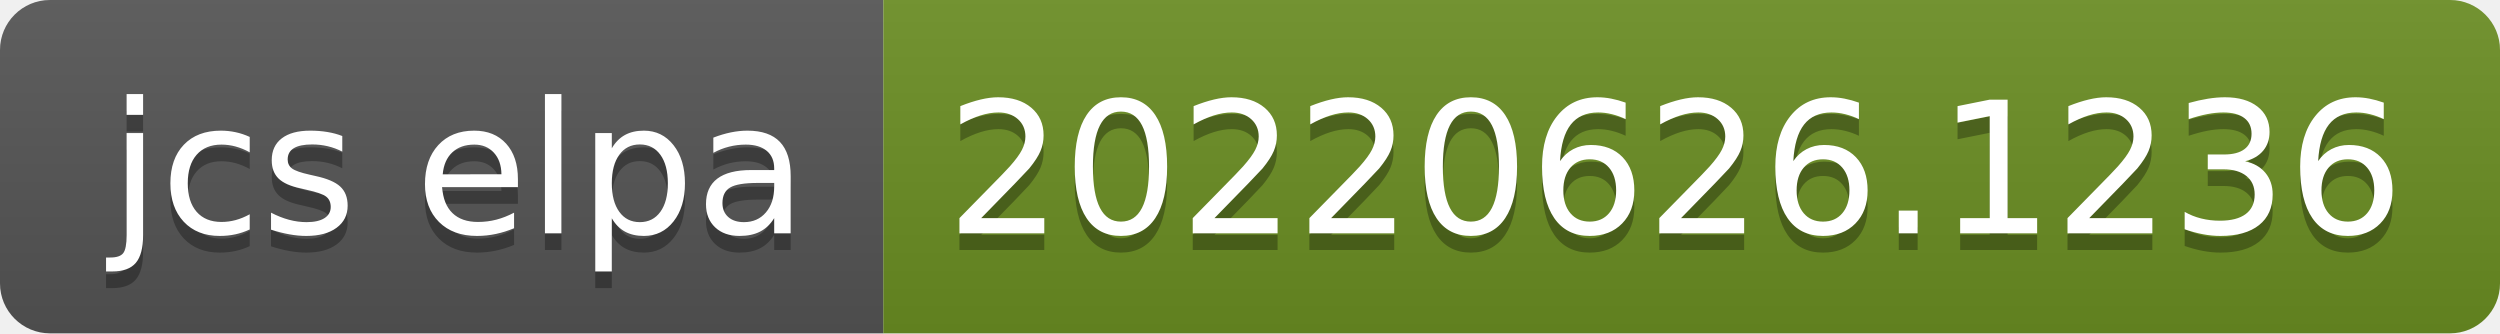
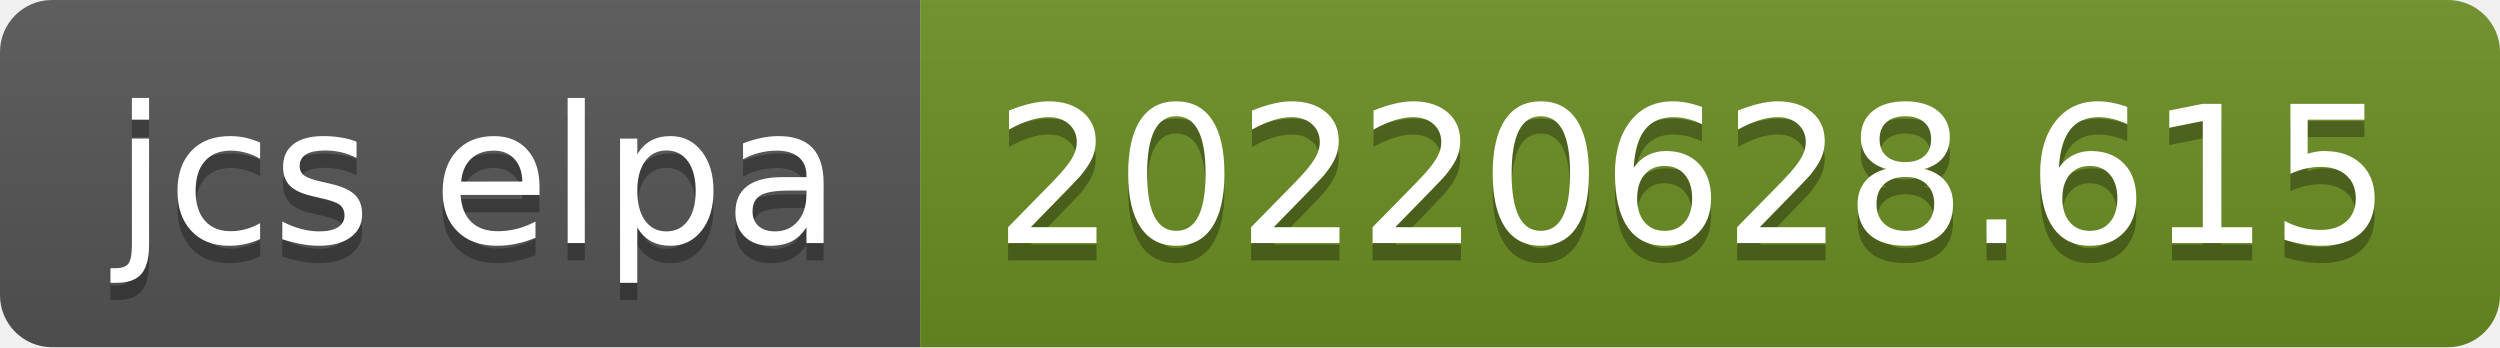
- <svg xmlns="http://www.w3.org/2000/svg" width="150" height="20" role="img" aria-label="jcs elpa: 20220626.1236">
+ <svg xmlns="http://www.w3.org/2000/svg" width="144" height="20" role="img" aria-label="jcs elpa: 20220628.615">
  <linearGradient id="s" x2="0" y2="100%">
    <stop offset="0" stop-color="#bbb" stop-opacity=".1" />
    <stop offset="1" stop-opacity=".1" />
  </linearGradient>
  <clipPath id="r">
-     <rect width="150" height="20" rx="3" fill="#fff" />
+     <rect width="144" height="20" rx="3" fill="#fff" />
  </clipPath>
  <g clip-path="url(#r)">
    <rect width="53" height="20" fill="#555" />
-     <rect x="53" width="97" height="20" fill="#6b8e23" />
-     <rect width="150" height="20" fill="url(#s)" />
+     <rect x="53" width="91" height="20" fill="#6b8e23" />
+     <rect width="144" height="20" fill="url(#s)" />
  </g>
  <g fill="#fff" text-anchor="middle" font-family="Verdana,Geneva,DejaVu Sans,sans-serif" text-rendering="geometricPrecision" font-size="110">
    <text aria-hidden="true" x="275" y="150" fill="#010101" fill-opacity=".3" transform="scale(.1)" textLength="430">jcs elpa</text>
    <text x="275" y="140" transform="scale(.1)" fill="#fff" textLength="430">jcs elpa</text>
-     <text aria-hidden="true" x="1005" y="150" fill="#010101" fill-opacity=".3" transform="scale(.1)" textLength="870">20220626.1236</text>
-     <text x="1005" y="140" transform="scale(.1)" fill="#fff" textLength="870">20220626.1236</text>
+     <text aria-hidden="true" x="975" y="150" fill="#010101" fill-opacity=".3" transform="scale(.1)" textLength="810">20220628.615</text>
+     <text x="975" y="140" transform="scale(.1)" fill="#fff" textLength="810">20220628.615</text>
  </g>
</svg>
